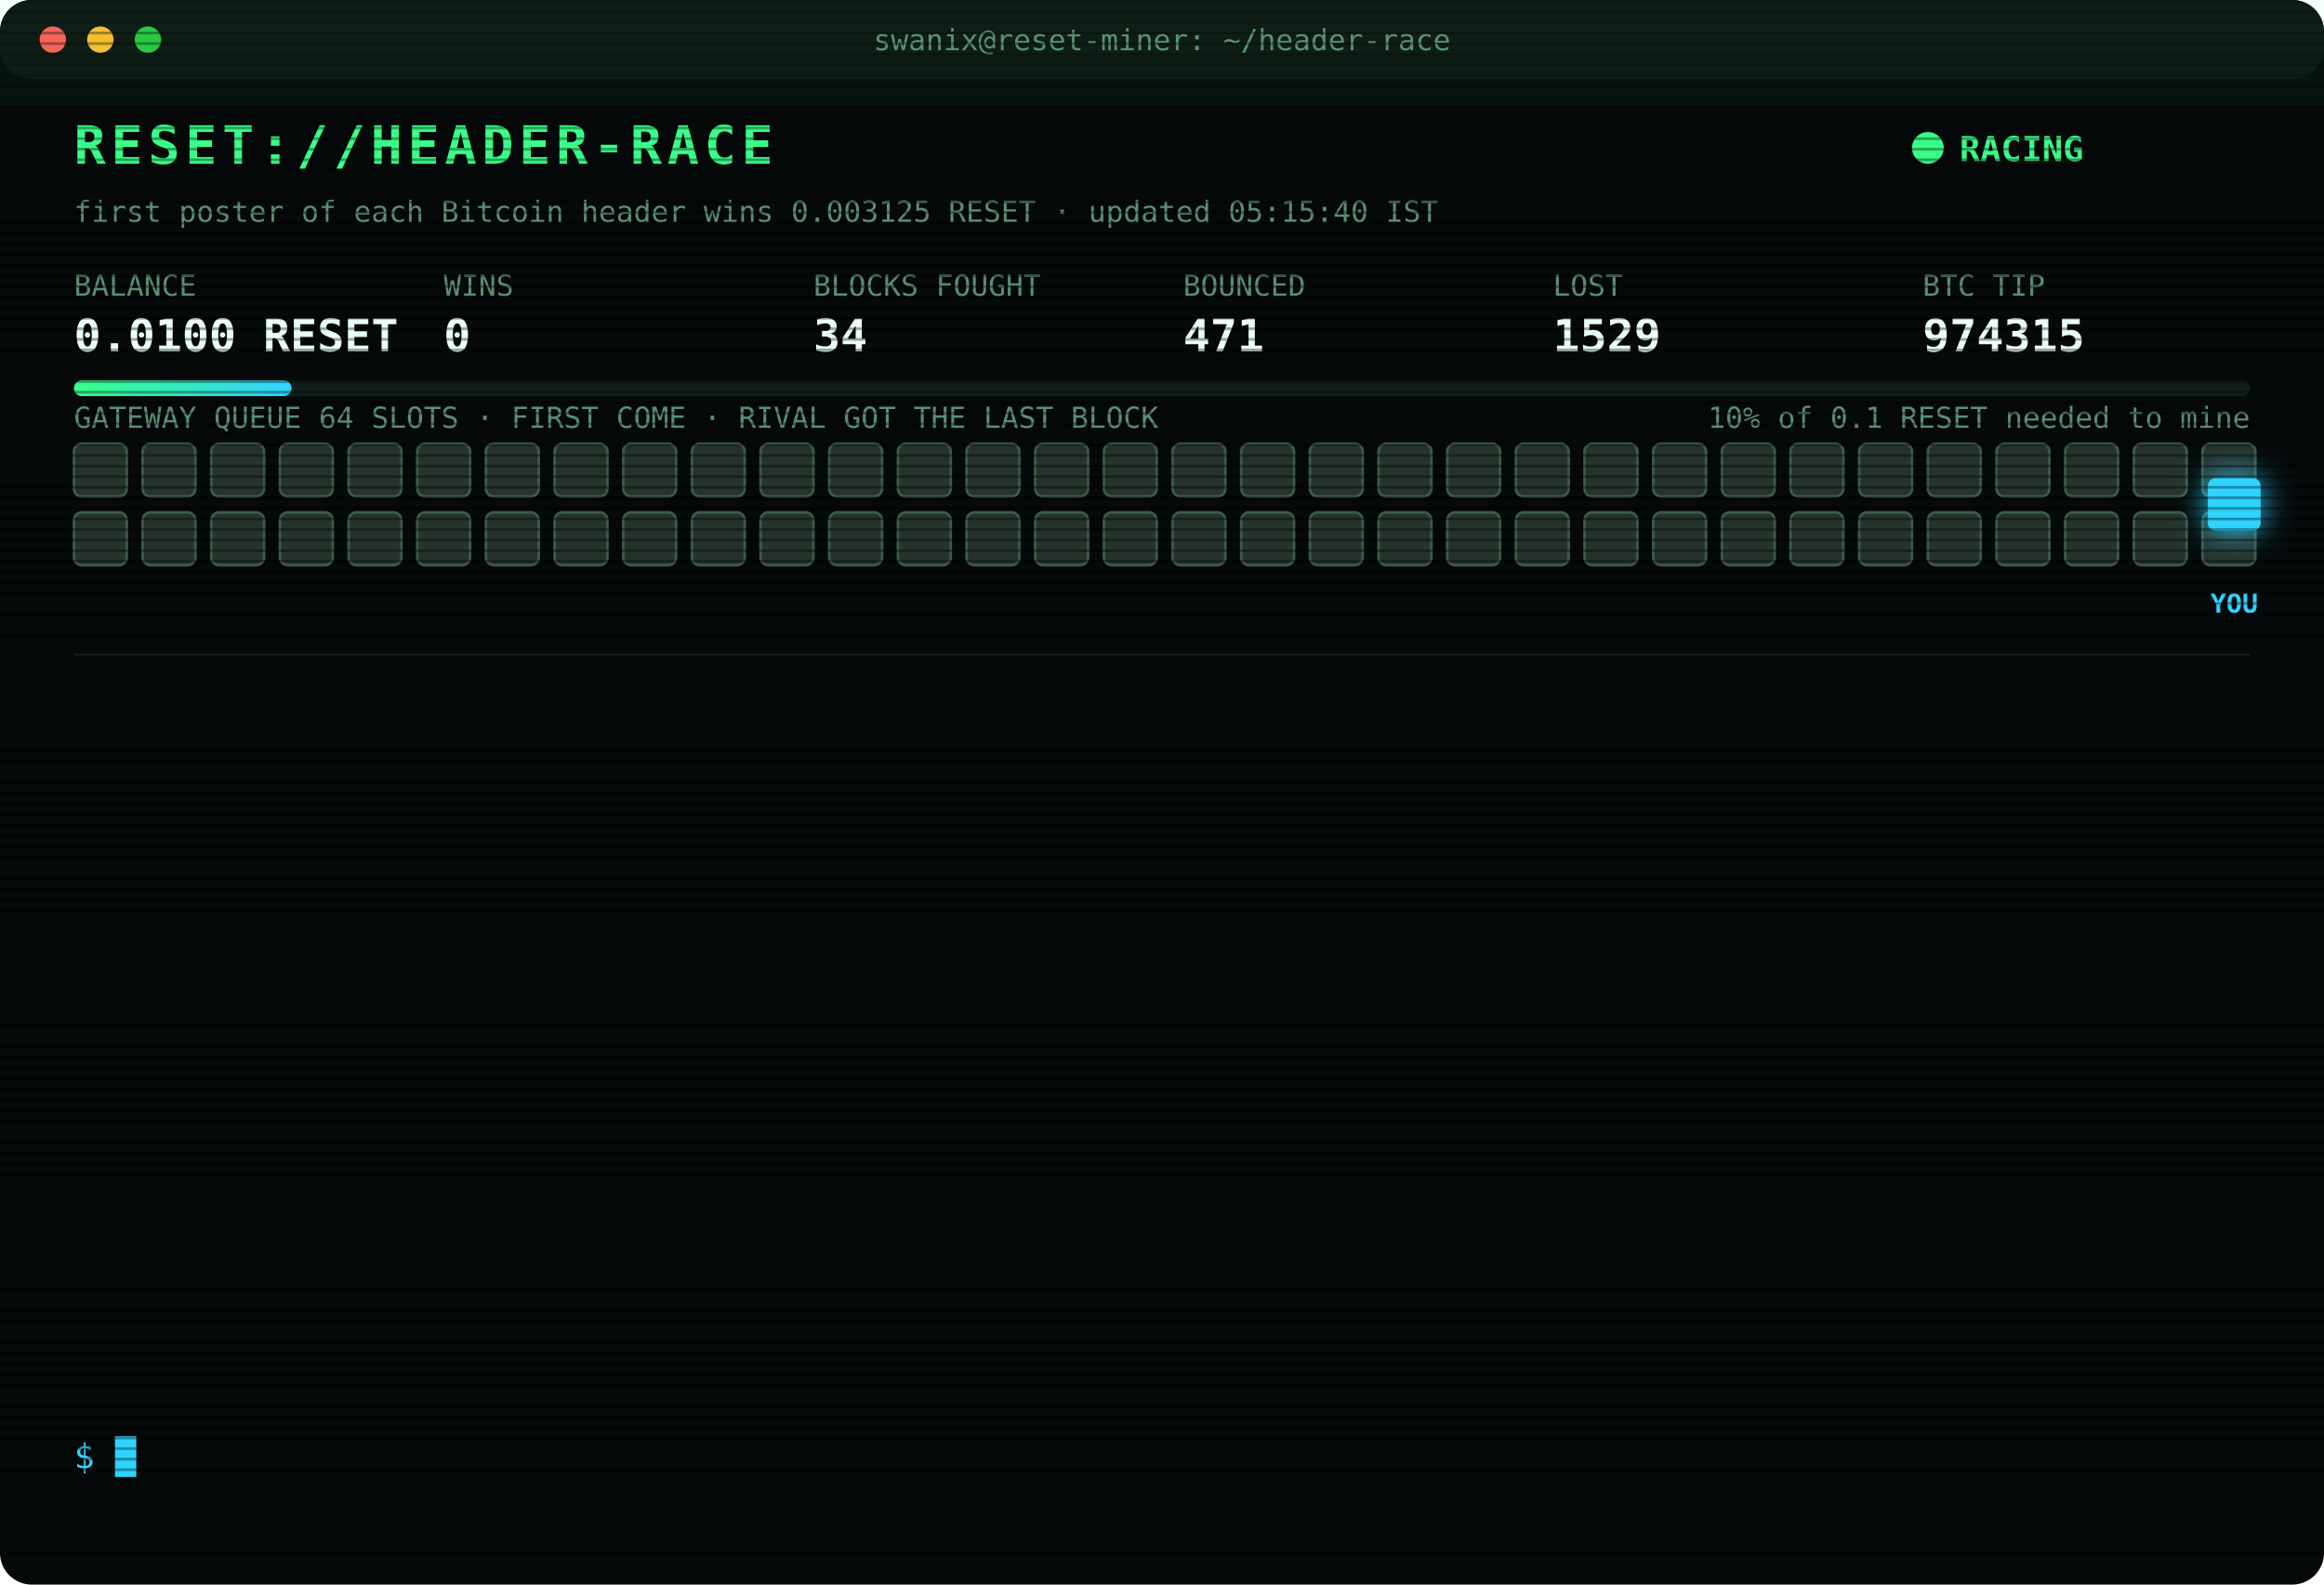
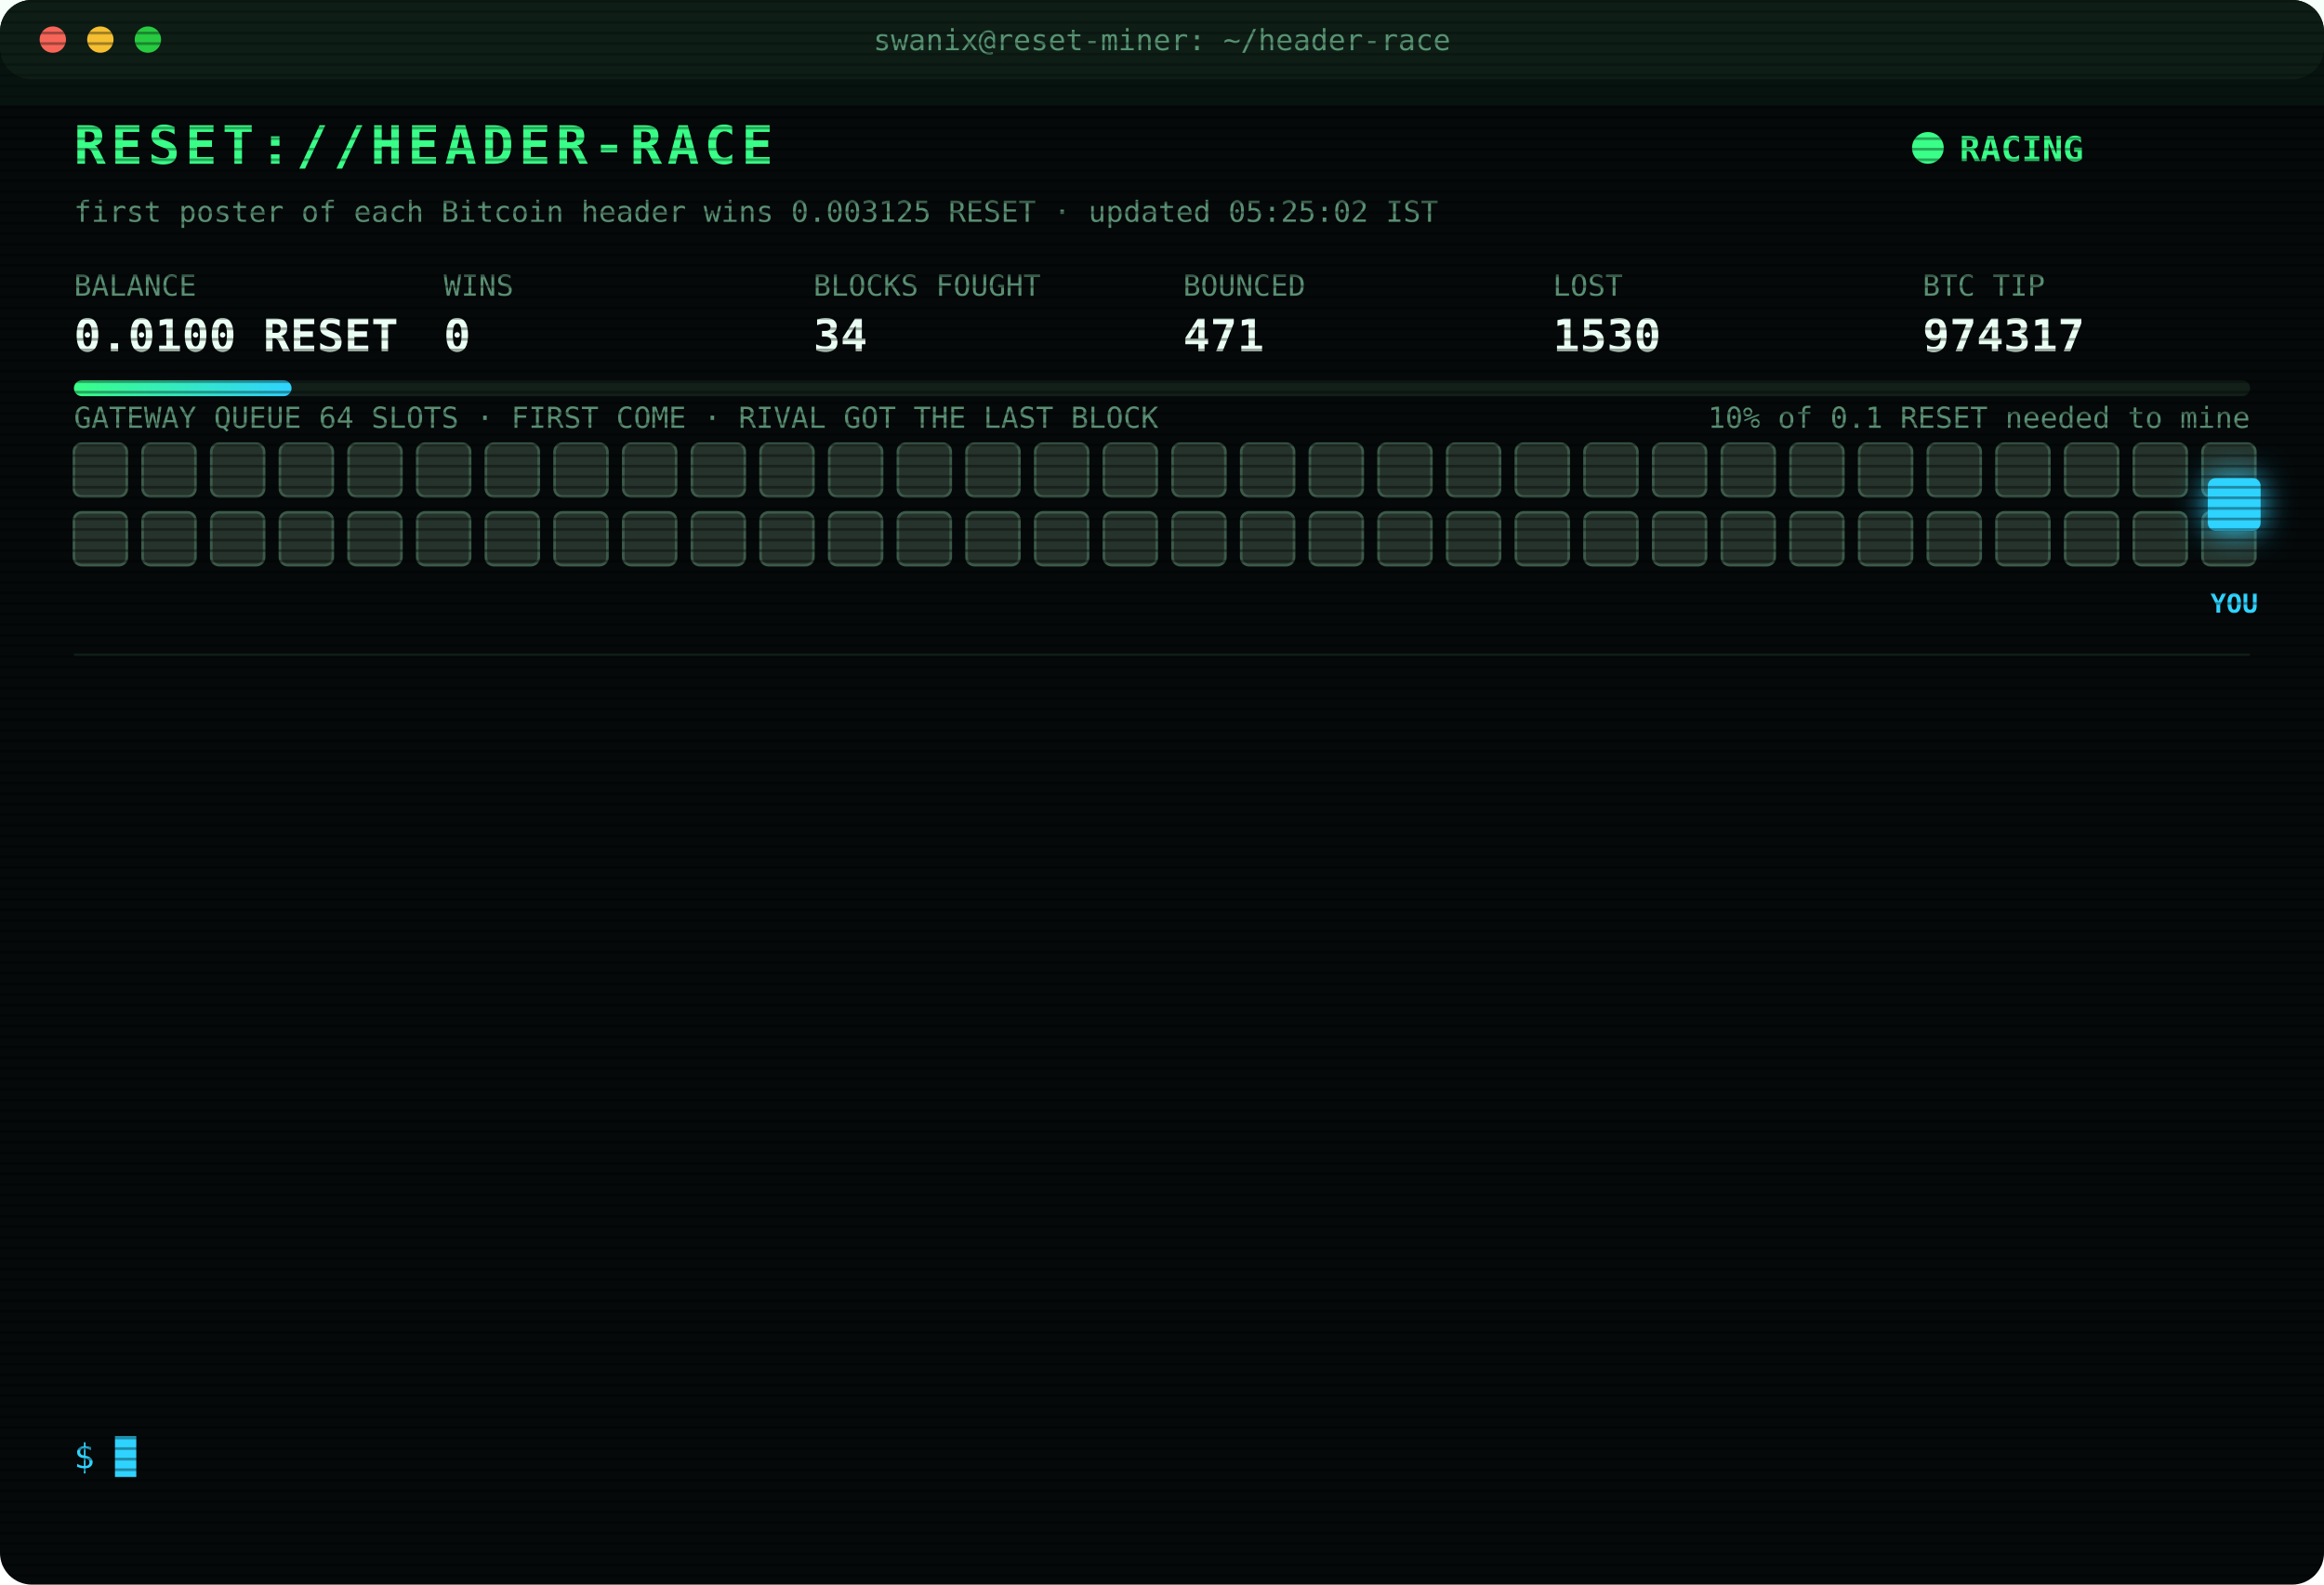
<svg xmlns="http://www.w3.org/2000/svg" width="880" height="600" viewBox="0 0 880 600" font-family="ui-monospace,SFMono-Regular,Menlo,Consolas,monospace">
  <style>
text{font-size:13px;fill:#7CFFB2}
.title{font-size:20px;font-weight:700;fill:#39FF88;letter-spacing:2px;animation:glitch 3s infinite steps(1)}
.sub{fill:#2fd3ff}.k{fill:#5a8f73;font-size:11px}.v{font-size:17px;font-weight:700;fill:#eafff3}
.ts{fill:#3f6b56}.boot{fill:#2fd3ff}.dim{fill:#5a8f73}.bad{fill:#ff4d6d}.warn{fill:#ffd23f}.mag{fill:#ff5cf0}.win{fill:#39FF88;font-weight:700}
.tag{font-size:10px;fill:#2fd3ff;font-weight:700}
.rival{fill:#26332c;stroke:#3c5a49;animation:jam 1.2s infinite alternate}
.idle{fill:#141c18;stroke:#22302a;animation:breathe 4s infinite}
.me{fill:#2fd3ff;filter:drop-shadow(0 0 6px #2fd3ff)}
.hover{animation:nudge 1.1s infinite ease-in-out}.bounce{animation:kick 1.4s infinite}
.ln{opacity:0;animation:in .4s forwards}
.cur{animation:blink 1s infinite steps(1)}
.scan{animation:scan 6s infinite linear}
.led{animation:blink 1.4s infinite}
@keyframes in{from{opacity:0;transform:translateX(-6px)}to{opacity:1;transform:none}}
@keyframes blink{50%{opacity:0}}
@keyframes jam{to{fill:#33463b}}
@keyframes breathe{50%{opacity:.4}}
@keyframes nudge{50%{transform:translateX(-10px)}}
@keyframes kick{0%,100%{transform:none}30%{transform:translateX(-14px)}55%{transform:translateX(10px) translateY(-6px)}}
@keyframes glitch{0%,92%{transform:none}93%{transform:translateX(2px);fill:#ff4d6d}95%{transform:translateX(-2px);fill:#2fd3ff}97%{transform:none}}
@keyframes scan{from{transform:translateY(-40px)}to{transform:translateY(600px)}}
</style>
  <defs>
    <pattern id="sl" width="4" height="4" patternUnits="userSpaceOnUse">
      <rect width="4" height="1" fill="#000" opacity=".35" />
    </pattern>
    <linearGradient id="bar">
      <stop offset="0" stop-color="#39FF88" />
      <stop offset="1" stop-color="#2fd3ff" />
    </linearGradient>
  </defs>
  <rect width="880" height="600" rx="12" fill="#05090a" />
  <rect width="880" height="30" rx="12" fill="#0d1512" />
  <circle cx="20" cy="15" r="5" fill="#ff5f57" />
  <circle cx="38" cy="15" r="5" fill="#febc2e" />
  <circle cx="56" cy="15" r="5" fill="#28c840" />
  <text x="440" y="19" text-anchor="middle" class="k">swanix@reset-miner: ~/header-race</text>
  <text x="28" y="62" class="title">RESET://HEADER-RACE</text>
  <circle class="led" cx="730" cy="56" r="6" fill="#39FF88" />
  <text x="742" y="61" class="win">RACING</text>
-   <text x="28" y="84" class="k">first poster of each Bitcoin header wins 0.003125 RESET · updated 05:15:40 IST</text>
+   <text x="28" y="84" class="k">first poster of each Bitcoin header wins 0.003125 RESET · updated 05:25:02 IST</text>
  <text x="28" y="112" class="k">BALANCE</text>
  <text x="28" y="133" class="v">0.0100 RESET</text>
  <text x="168" y="112" class="k">WINS</text>
  <text x="168" y="133" class="v">0</text>
  <text x="308" y="112" class="k">BLOCKS FOUGHT</text>
  <text x="308" y="133" class="v">34</text>
  <text x="448" y="112" class="k">BOUNCED</text>
  <text x="448" y="133" class="v">471</text>
  <text x="588" y="112" class="k">LOST</text>
-   <text x="588" y="133" class="v">1529</text>
+   <text x="588" y="133" class="v">1530</text>
  <text x="728" y="112" class="k">BTC TIP</text>
-   <text x="728" y="133" class="v">974315</text>
+   <text x="728" y="133" class="v">974317</text>
  <rect x="28" y="144" width="824" height="6" rx="3" fill="#13201a" />
  <rect x="28" y="144" width="82.4" height="6" rx="3" fill="url(#bar)" />
  <text x="852" y="162" text-anchor="end" class="k">10% of 0.1 RESET needed to mine</text>
  <text x="28" y="162" class="k">GATEWAY QUEUE 64 SLOTS · FIRST COME · RIVAL GOT THE LAST BLOCK</text>
  <rect class="rival" x="28" y="168" width="20" height="20" rx="3" style="animation-delay:0.00s" />
  <rect class="rival" x="54" y="168" width="20" height="20" rx="3" style="animation-delay:0.05s" />
  <rect class="rival" x="80" y="168" width="20" height="20" rx="3" style="animation-delay:0.10s" />
  <rect class="rival" x="106" y="168" width="20" height="20" rx="3" style="animation-delay:0.15s" />
  <rect class="rival" x="132" y="168" width="20" height="20" rx="3" style="animation-delay:0.20s" />
  <rect class="rival" x="158" y="168" width="20" height="20" rx="3" style="animation-delay:0.25s" />
  <rect class="rival" x="184" y="168" width="20" height="20" rx="3" style="animation-delay:0.30s" />
  <rect class="rival" x="210" y="168" width="20" height="20" rx="3" style="animation-delay:0.35s" />
  <rect class="rival" x="236" y="168" width="20" height="20" rx="3" style="animation-delay:0.40s" />
  <rect class="rival" x="262" y="168" width="20" height="20" rx="3" style="animation-delay:0.45s" />
  <rect class="rival" x="288" y="168" width="20" height="20" rx="3" style="animation-delay:0.50s" />
  <rect class="rival" x="314" y="168" width="20" height="20" rx="3" style="animation-delay:0.55s" />
  <rect class="rival" x="340" y="168" width="20" height="20" rx="3" style="animation-delay:0.60s" />
  <rect class="rival" x="366" y="168" width="20" height="20" rx="3" style="animation-delay:0.65s" />
  <rect class="rival" x="392" y="168" width="20" height="20" rx="3" style="animation-delay:0.70s" />
  <rect class="rival" x="418" y="168" width="20" height="20" rx="3" style="animation-delay:0.75s" />
  <rect class="rival" x="444" y="168" width="20" height="20" rx="3" style="animation-delay:0.80s" />
  <rect class="rival" x="470" y="168" width="20" height="20" rx="3" style="animation-delay:0.85s" />
  <rect class="rival" x="496" y="168" width="20" height="20" rx="3" style="animation-delay:0.90s" />
  <rect class="rival" x="522" y="168" width="20" height="20" rx="3" style="animation-delay:0.95s" />
  <rect class="rival" x="548" y="168" width="20" height="20" rx="3" style="animation-delay:1.00s" />
  <rect class="rival" x="574" y="168" width="20" height="20" rx="3" style="animation-delay:1.05s" />
  <rect class="rival" x="600" y="168" width="20" height="20" rx="3" style="animation-delay:1.10s" />
  <rect class="rival" x="626" y="168" width="20" height="20" rx="3" style="animation-delay:1.15s" />
  <rect class="rival" x="652" y="168" width="20" height="20" rx="3" style="animation-delay:1.20s" />
  <rect class="rival" x="678" y="168" width="20" height="20" rx="3" style="animation-delay:1.25s" />
  <rect class="rival" x="704" y="168" width="20" height="20" rx="3" style="animation-delay:1.30s" />
  <rect class="rival" x="730" y="168" width="20" height="20" rx="3" style="animation-delay:1.35s" />
  <rect class="rival" x="756" y="168" width="20" height="20" rx="3" style="animation-delay:1.40s" />
  <rect class="rival" x="782" y="168" width="20" height="20" rx="3" style="animation-delay:1.45s" />
  <rect class="rival" x="808" y="168" width="20" height="20" rx="3" style="animation-delay:1.50s" />
  <rect class="rival" x="834" y="168" width="20" height="20" rx="3" style="animation-delay:1.55s" />
  <rect class="rival" x="28" y="194" width="20" height="20" rx="3" style="animation-delay:1.60s" />
  <rect class="rival" x="54" y="194" width="20" height="20" rx="3" style="animation-delay:1.65s" />
  <rect class="rival" x="80" y="194" width="20" height="20" rx="3" style="animation-delay:1.70s" />
  <rect class="rival" x="106" y="194" width="20" height="20" rx="3" style="animation-delay:1.75s" />
  <rect class="rival" x="132" y="194" width="20" height="20" rx="3" style="animation-delay:1.80s" />
  <rect class="rival" x="158" y="194" width="20" height="20" rx="3" style="animation-delay:1.85s" />
  <rect class="rival" x="184" y="194" width="20" height="20" rx="3" style="animation-delay:1.90s" />
  <rect class="rival" x="210" y="194" width="20" height="20" rx="3" style="animation-delay:1.95s" />
  <rect class="rival" x="236" y="194" width="20" height="20" rx="3" style="animation-delay:2.00s" />
  <rect class="rival" x="262" y="194" width="20" height="20" rx="3" style="animation-delay:2.05s" />
  <rect class="rival" x="288" y="194" width="20" height="20" rx="3" style="animation-delay:2.10s" />
  <rect class="rival" x="314" y="194" width="20" height="20" rx="3" style="animation-delay:2.15s" />
  <rect class="rival" x="340" y="194" width="20" height="20" rx="3" style="animation-delay:2.20s" />
  <rect class="rival" x="366" y="194" width="20" height="20" rx="3" style="animation-delay:2.25s" />
  <rect class="rival" x="392" y="194" width="20" height="20" rx="3" style="animation-delay:2.30s" />
  <rect class="rival" x="418" y="194" width="20" height="20" rx="3" style="animation-delay:2.35s" />
  <rect class="rival" x="444" y="194" width="20" height="20" rx="3" style="animation-delay:2.40s" />
  <rect class="rival" x="470" y="194" width="20" height="20" rx="3" style="animation-delay:2.45s" />
  <rect class="rival" x="496" y="194" width="20" height="20" rx="3" style="animation-delay:2.50s" />
  <rect class="rival" x="522" y="194" width="20" height="20" rx="3" style="animation-delay:2.55s" />
  <rect class="rival" x="548" y="194" width="20" height="20" rx="3" style="animation-delay:2.60s" />
  <rect class="rival" x="574" y="194" width="20" height="20" rx="3" style="animation-delay:2.65s" />
  <rect class="rival" x="600" y="194" width="20" height="20" rx="3" style="animation-delay:2.70s" />
  <rect class="rival" x="626" y="194" width="20" height="20" rx="3" style="animation-delay:2.75s" />
  <rect class="rival" x="652" y="194" width="20" height="20" rx="3" style="animation-delay:2.80s" />
  <rect class="rival" x="678" y="194" width="20" height="20" rx="3" style="animation-delay:2.85s" />
  <rect class="rival" x="704" y="194" width="20" height="20" rx="3" style="animation-delay:2.90s" />
  <rect class="rival" x="730" y="194" width="20" height="20" rx="3" style="animation-delay:2.95s" />
  <rect class="rival" x="756" y="194" width="20" height="20" rx="3" style="animation-delay:3.00s" />
  <rect class="rival" x="782" y="194" width="20" height="20" rx="3" style="animation-delay:3.05s" />
  <rect class="rival" x="808" y="194" width="20" height="20" rx="3" style="animation-delay:3.10s" />
  <rect class="rival" x="834" y="194" width="20" height="20" rx="3" style="animation-delay:3.15s" />
  <g class="hover">
    <rect class="me" x="836" y="181" width="20" height="20" rx="3" />
    <text class="tag" x="846" y="232" text-anchor="middle">YOU</text>
  </g>
  <line x1="28" x2="852" y1="248" y2="248" stroke="#13201a" />
  <g class="ln" style="animation-delay:0.40s">
-     <text x="28" y="270" class="ts">02:33:39</text>
-     <text x="104" y="270" class="bad">[LOST] #974300 taken by a rival miner</text>
+     <text x="28" y="270" class="ts">02:35:03</text>
+     <text x="104" y="270" class="bad">[LOST] #974301 taken by a rival miner</text>
  </g>
  <g class="ln" style="animation-delay:0.65s">
-     <text x="28" y="292" class="ts">02:35:03</text>
-     <text x="104" y="292" class="bad">[LOST] #974301 taken by a rival miner</text>
+     <text x="28" y="292" class="ts">02:52:40</text>
+     <text x="104" y="292" class="bad">[LOST] #974303 taken by a rival miner</text>
  </g>
  <g class="ln" style="animation-delay:0.90s">
-     <text x="28" y="314" class="ts">02:52:40</text>
-     <text x="104" y="314" class="bad">[LOST] #974303 taken by a rival miner</text>
+     <text x="28" y="314" class="ts">02:52:47</text>
+     <text x="104" y="314" class="bad">[LOST] #974304 taken by a rival miner</text>
  </g>
  <g class="ln" style="animation-delay:1.15s">
-     <text x="28" y="336" class="ts">02:52:47</text>
-     <text x="104" y="336" class="bad">[LOST] #974304 taken by a rival miner</text>
+     <text x="28" y="336" class="ts">03:02:39</text>
+     <text x="104" y="336" class="bad">[LOST] #974305 taken by a rival miner</text>
  </g>
  <g class="ln" style="animation-delay:1.40s">
-     <text x="28" y="358" class="ts">03:02:39</text>
-     <text x="104" y="358" class="bad">[LOST] #974305 taken by a rival miner</text>
+     <text x="28" y="358" class="ts">03:21:00</text>
+     <text x="104" y="358" class="bad">[LOST] #974306 taken by a rival miner</text>
  </g>
  <g class="ln" style="animation-delay:1.65s">
-     <text x="28" y="380" class="ts">03:21:00</text>
-     <text x="104" y="380" class="bad">[LOST] #974306 taken by a rival miner</text>
+     <text x="28" y="380" class="ts">03:34:29</text>
+     <text x="104" y="380" class="bad">[LOST] #974307 taken by a rival miner</text>
  </g>
  <g class="ln" style="animation-delay:1.90s">
-     <text x="28" y="402" class="ts">03:34:29</text>
-     <text x="104" y="402" class="bad">[LOST] #974307 taken by a rival miner</text>
+     <text x="28" y="402" class="ts">03:41:49</text>
+     <text x="104" y="402" class="bad">[LOST] #974308 taken by a rival miner</text>
  </g>
  <g class="ln" style="animation-delay:2.15s">
-     <text x="28" y="424" class="ts">03:41:49</text>
-     <text x="104" y="424" class="bad">[LOST] #974308 taken by a rival miner</text>
+     <text x="28" y="424" class="ts">03:57:52</text>
+     <text x="104" y="424" class="bad">[LOST] #974309 taken by a rival miner</text>
  </g>
  <g class="ln" style="animation-delay:2.40s">
-     <text x="28" y="446" class="ts">03:57:52</text>
-     <text x="104" y="446" class="bad">[LOST] #974309 taken by a rival miner</text>
+     <text x="28" y="446" class="ts">04:07:41</text>
+     <text x="104" y="446" class="bad">[LOST] #974310 taken by a rival miner</text>
  </g>
  <g class="ln" style="animation-delay:2.65s">
-     <text x="28" y="468" class="ts">04:07:41</text>
-     <text x="104" y="468" class="bad">[LOST] #974310 taken by a rival miner</text>
+     <text x="28" y="468" class="ts">04:22:33</text>
+     <text x="104" y="468" class="bad">[LOST] #974311 taken by a rival miner</text>
  </g>
  <g class="ln" style="animation-delay:2.90s">
-     <text x="28" y="490" class="ts">04:22:33</text>
-     <text x="104" y="490" class="bad">[LOST] #974311 taken by a rival miner</text>
+     <text x="28" y="490" class="ts">04:54:50</text>
+     <text x="104" y="490" class="bad">[LOST] #974313 taken by a rival miner</text>
  </g>
  <g class="ln" style="animation-delay:3.15s">
-     <text x="28" y="512" class="ts">04:54:50</text>
-     <text x="104" y="512" class="bad">[LOST] #974313 taken by a rival miner</text>
+     <text x="28" y="512" class="ts">05:08:04</text>
+     <text x="104" y="512" class="bad">[LOST] #974315 taken by a rival miner</text>
  </g>
  <g class="ln" style="animation-delay:3.40s">
-     <text x="28" y="534" class="ts">05:08:04</text>
-     <text x="104" y="534" class="bad">[LOST] #974315 taken by a rival miner</text>
+     <text x="28" y="534" class="ts">05:25:02</text>
+     <text x="104" y="534" class="bad">[LOST] #974317 taken by a rival miner</text>
  </g>
  <text x="28" y="556" class="sub">$ <tspan class="cur">█</tspan>
  </text>
  <rect width="880" height="600" rx="12" fill="url(#sl)" pointer-events="none" />
  <rect class="scan" width="880" height="40" fill="#39FF88" opacity=".04" />
</svg>
